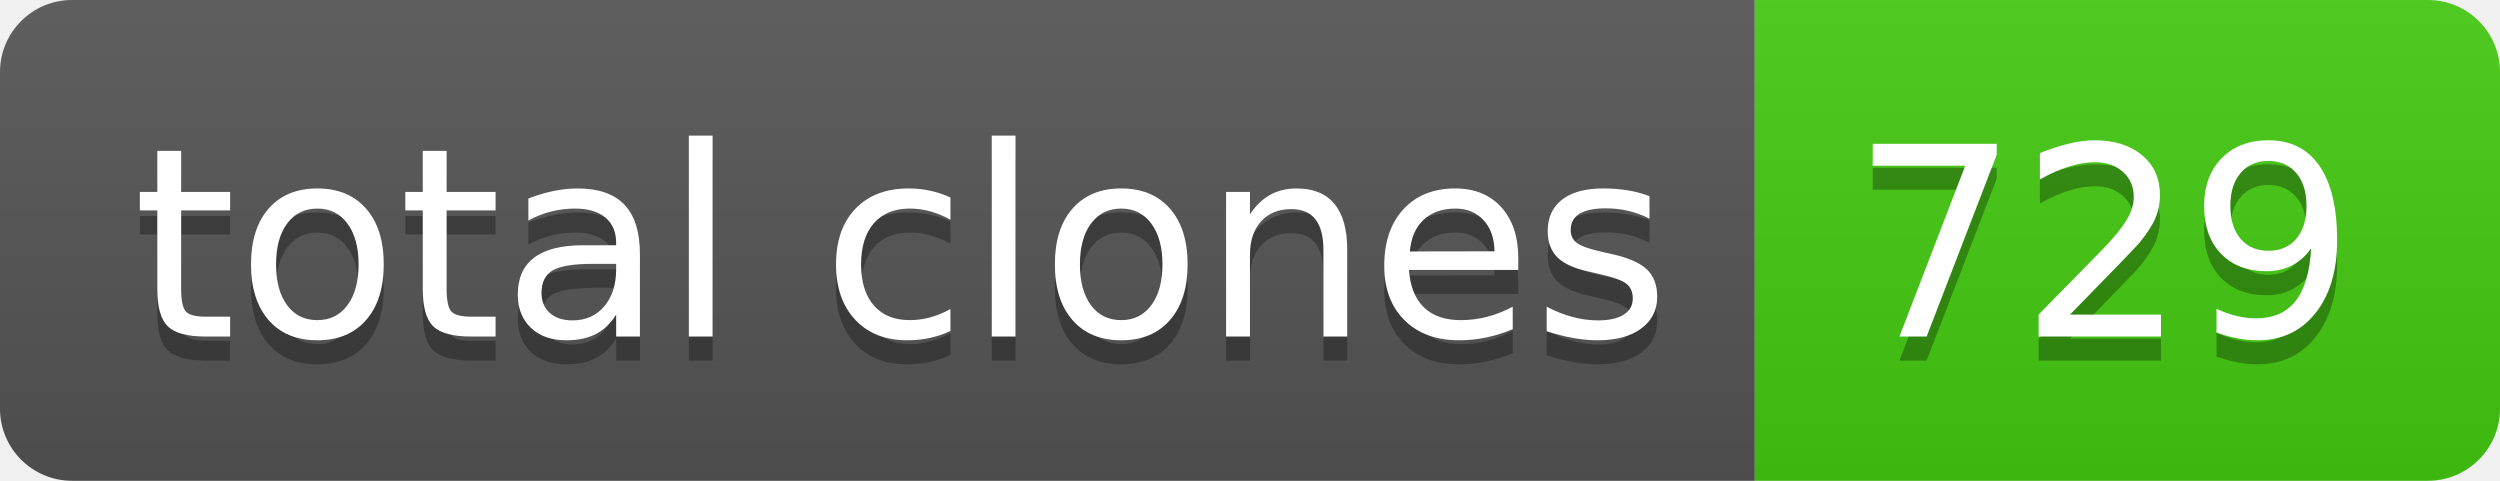
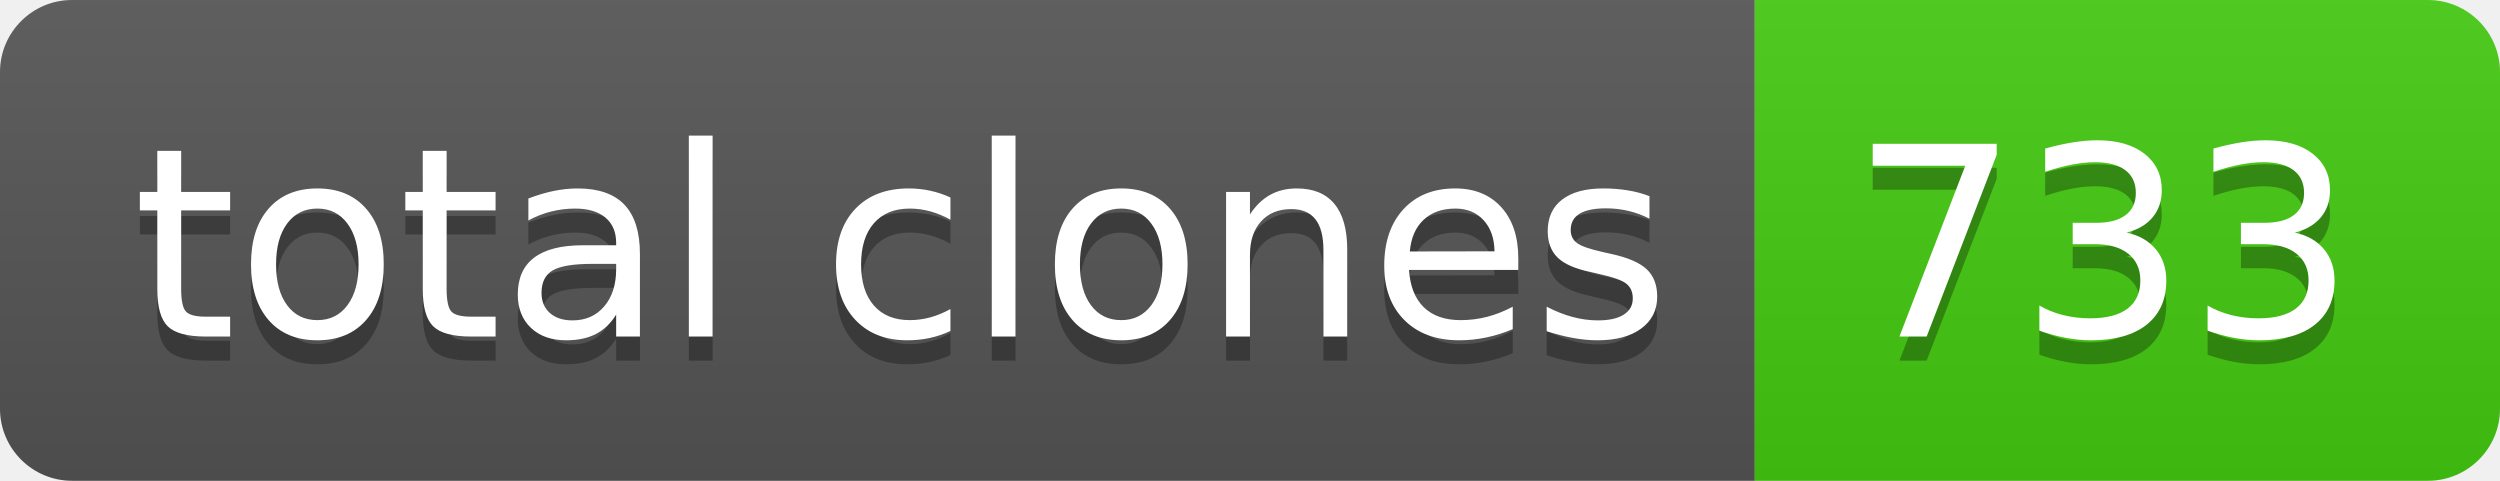
- <svg xmlns="http://www.w3.org/2000/svg" width="104" height="20" role="img" aria-label="total clones: 729">
+ <svg xmlns="http://www.w3.org/2000/svg" width="104" height="20" role="img" aria-label="total clones: 733">
  <linearGradient id="s" x2="0" y2="100%">
    <stop offset="0" stop-color="#bbb" stop-opacity=".1" />
    <stop offset="1" stop-opacity=".1" />
  </linearGradient>
  <clipPath id="r">
    <rect width="104" height="20" rx="3" fill="#fff" />
  </clipPath>
  <g clip-path="url(#r)">
    <rect width="73" height="20" fill="#555" />
    <rect x="73" width="31" height="20" fill="#4c1" />
    <rect width="104" height="20" fill="url(#s)" />
  </g>
  <g fill="#fff" text-anchor="middle" font-family="Verdana,Geneva,DejaVu Sans,sans-serif" text-rendering="geometricPrecision" font-size="110">
    <text aria-hidden="true" x="375" y="150" fill="#010101" fill-opacity=".3" transform="scale(.1)" textLength="630">total clones</text>
    <text x="375" y="140" transform="scale(.1)" fill="#fff" textLength="630">total clones</text>
-     <text aria-hidden="true" x="875" y="150" fill="#010101" fill-opacity=".3" transform="scale(.1)" textLength="210">729</text>
-     <text x="875" y="140" transform="scale(.1)" fill="#fff" textLength="210">729</text>
+     <text aria-hidden="true" x="875" y="150" fill="#010101" fill-opacity=".3" transform="scale(.1)" textLength="210">733</text>
+     <text x="875" y="140" transform="scale(.1)" fill="#fff" textLength="210">733</text>
  </g>
</svg>
